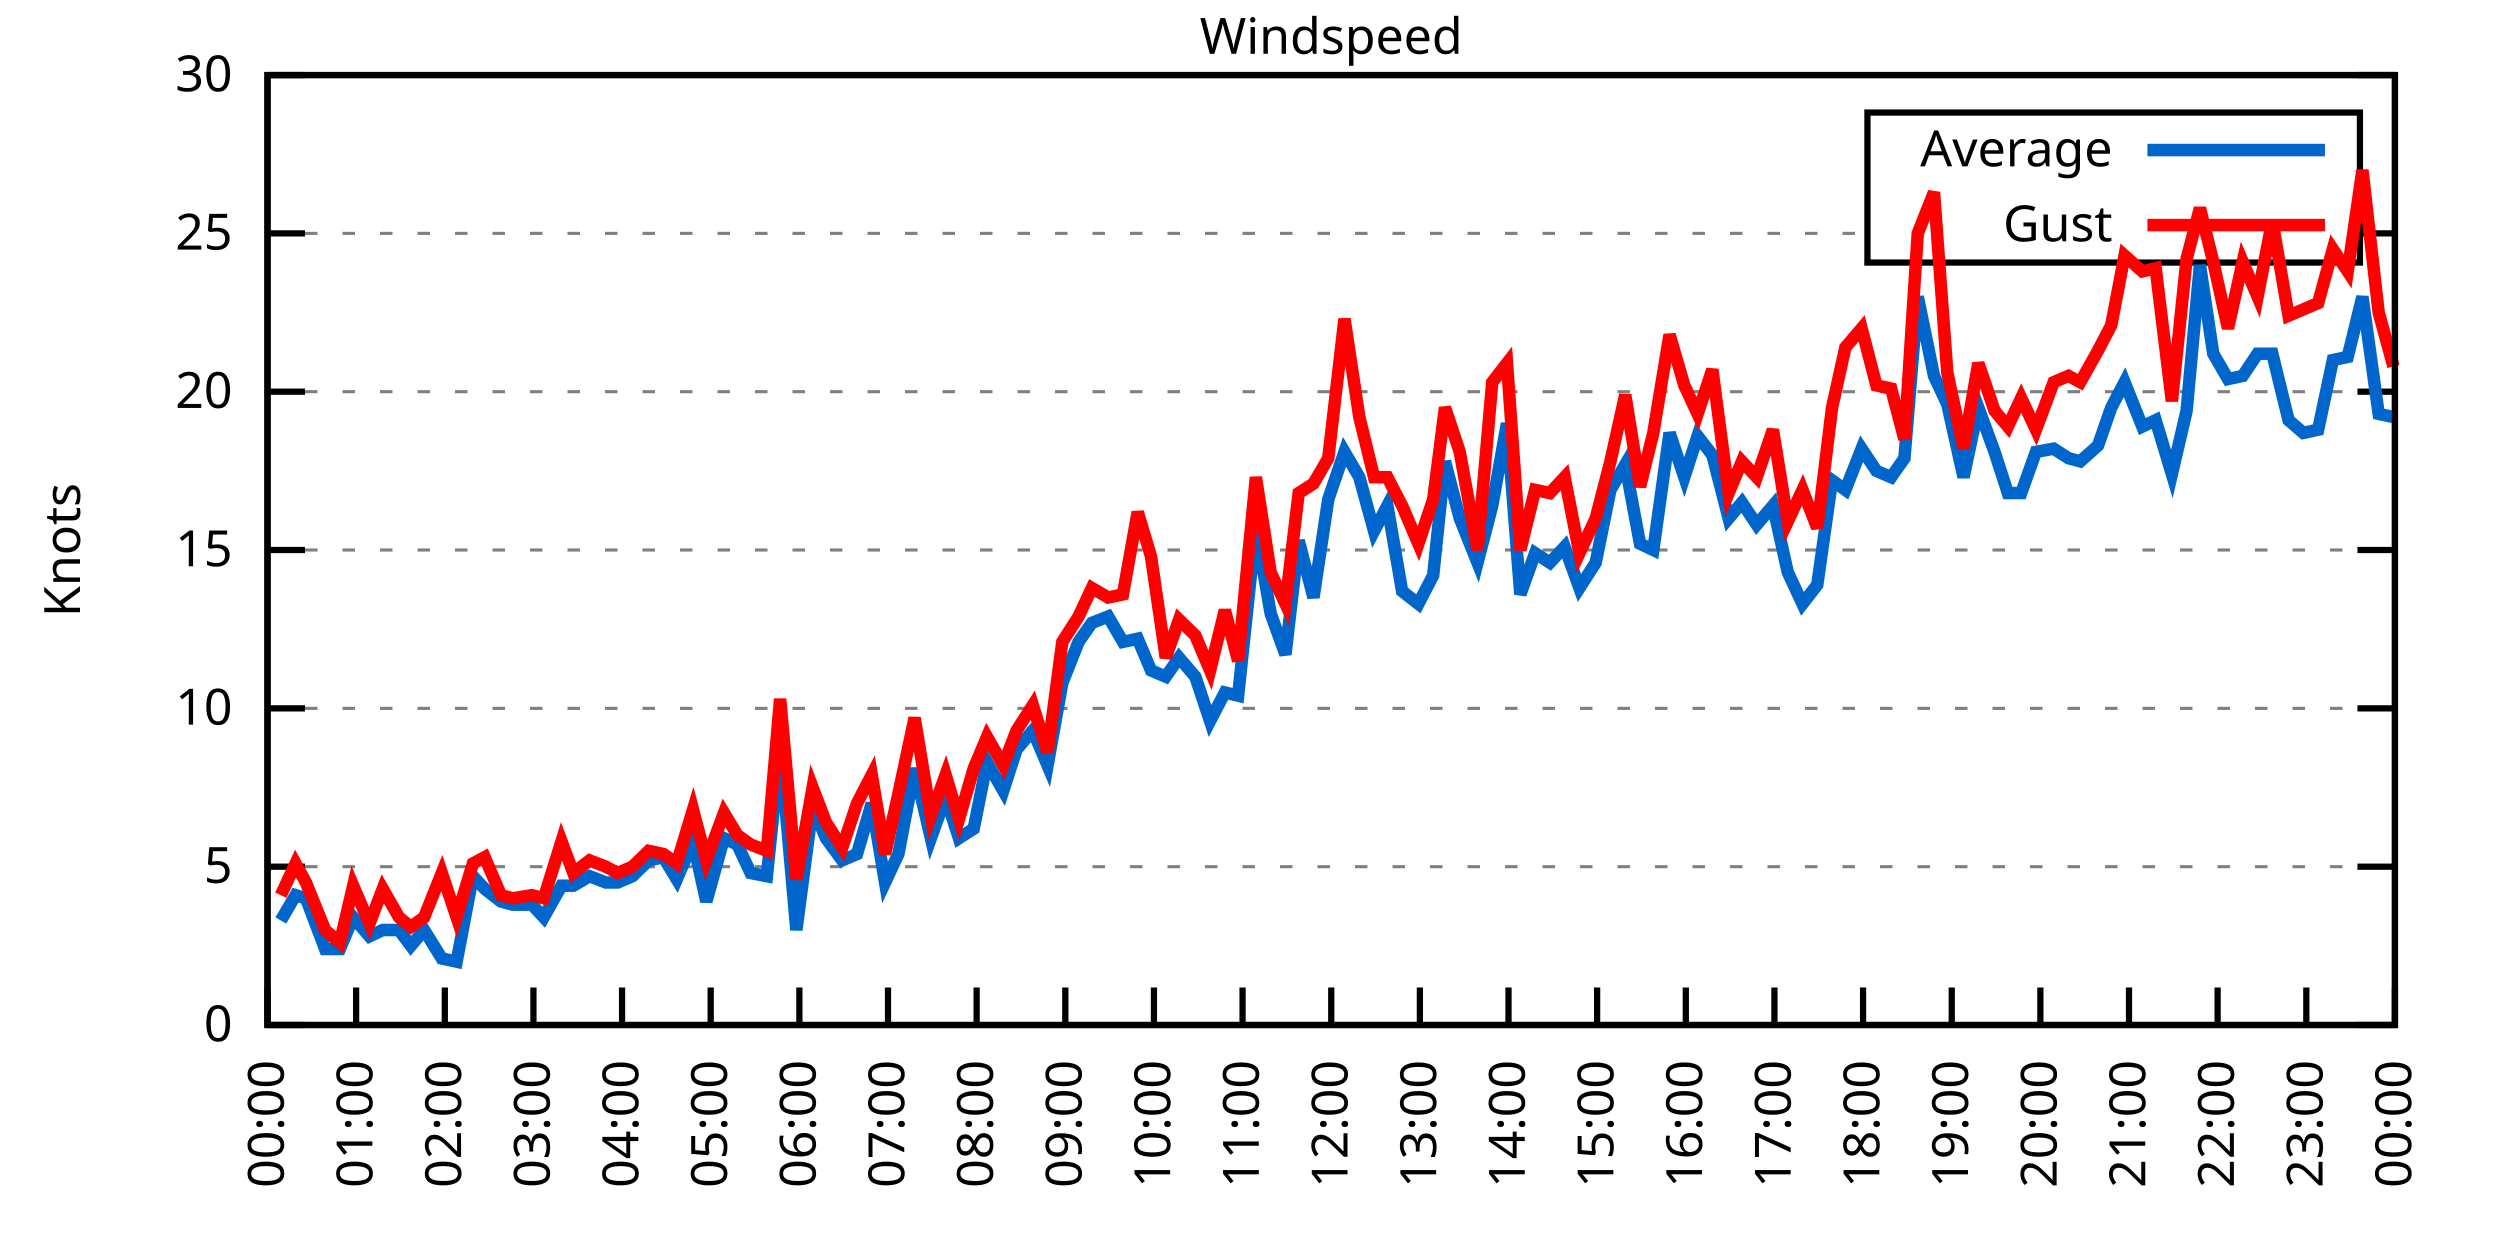
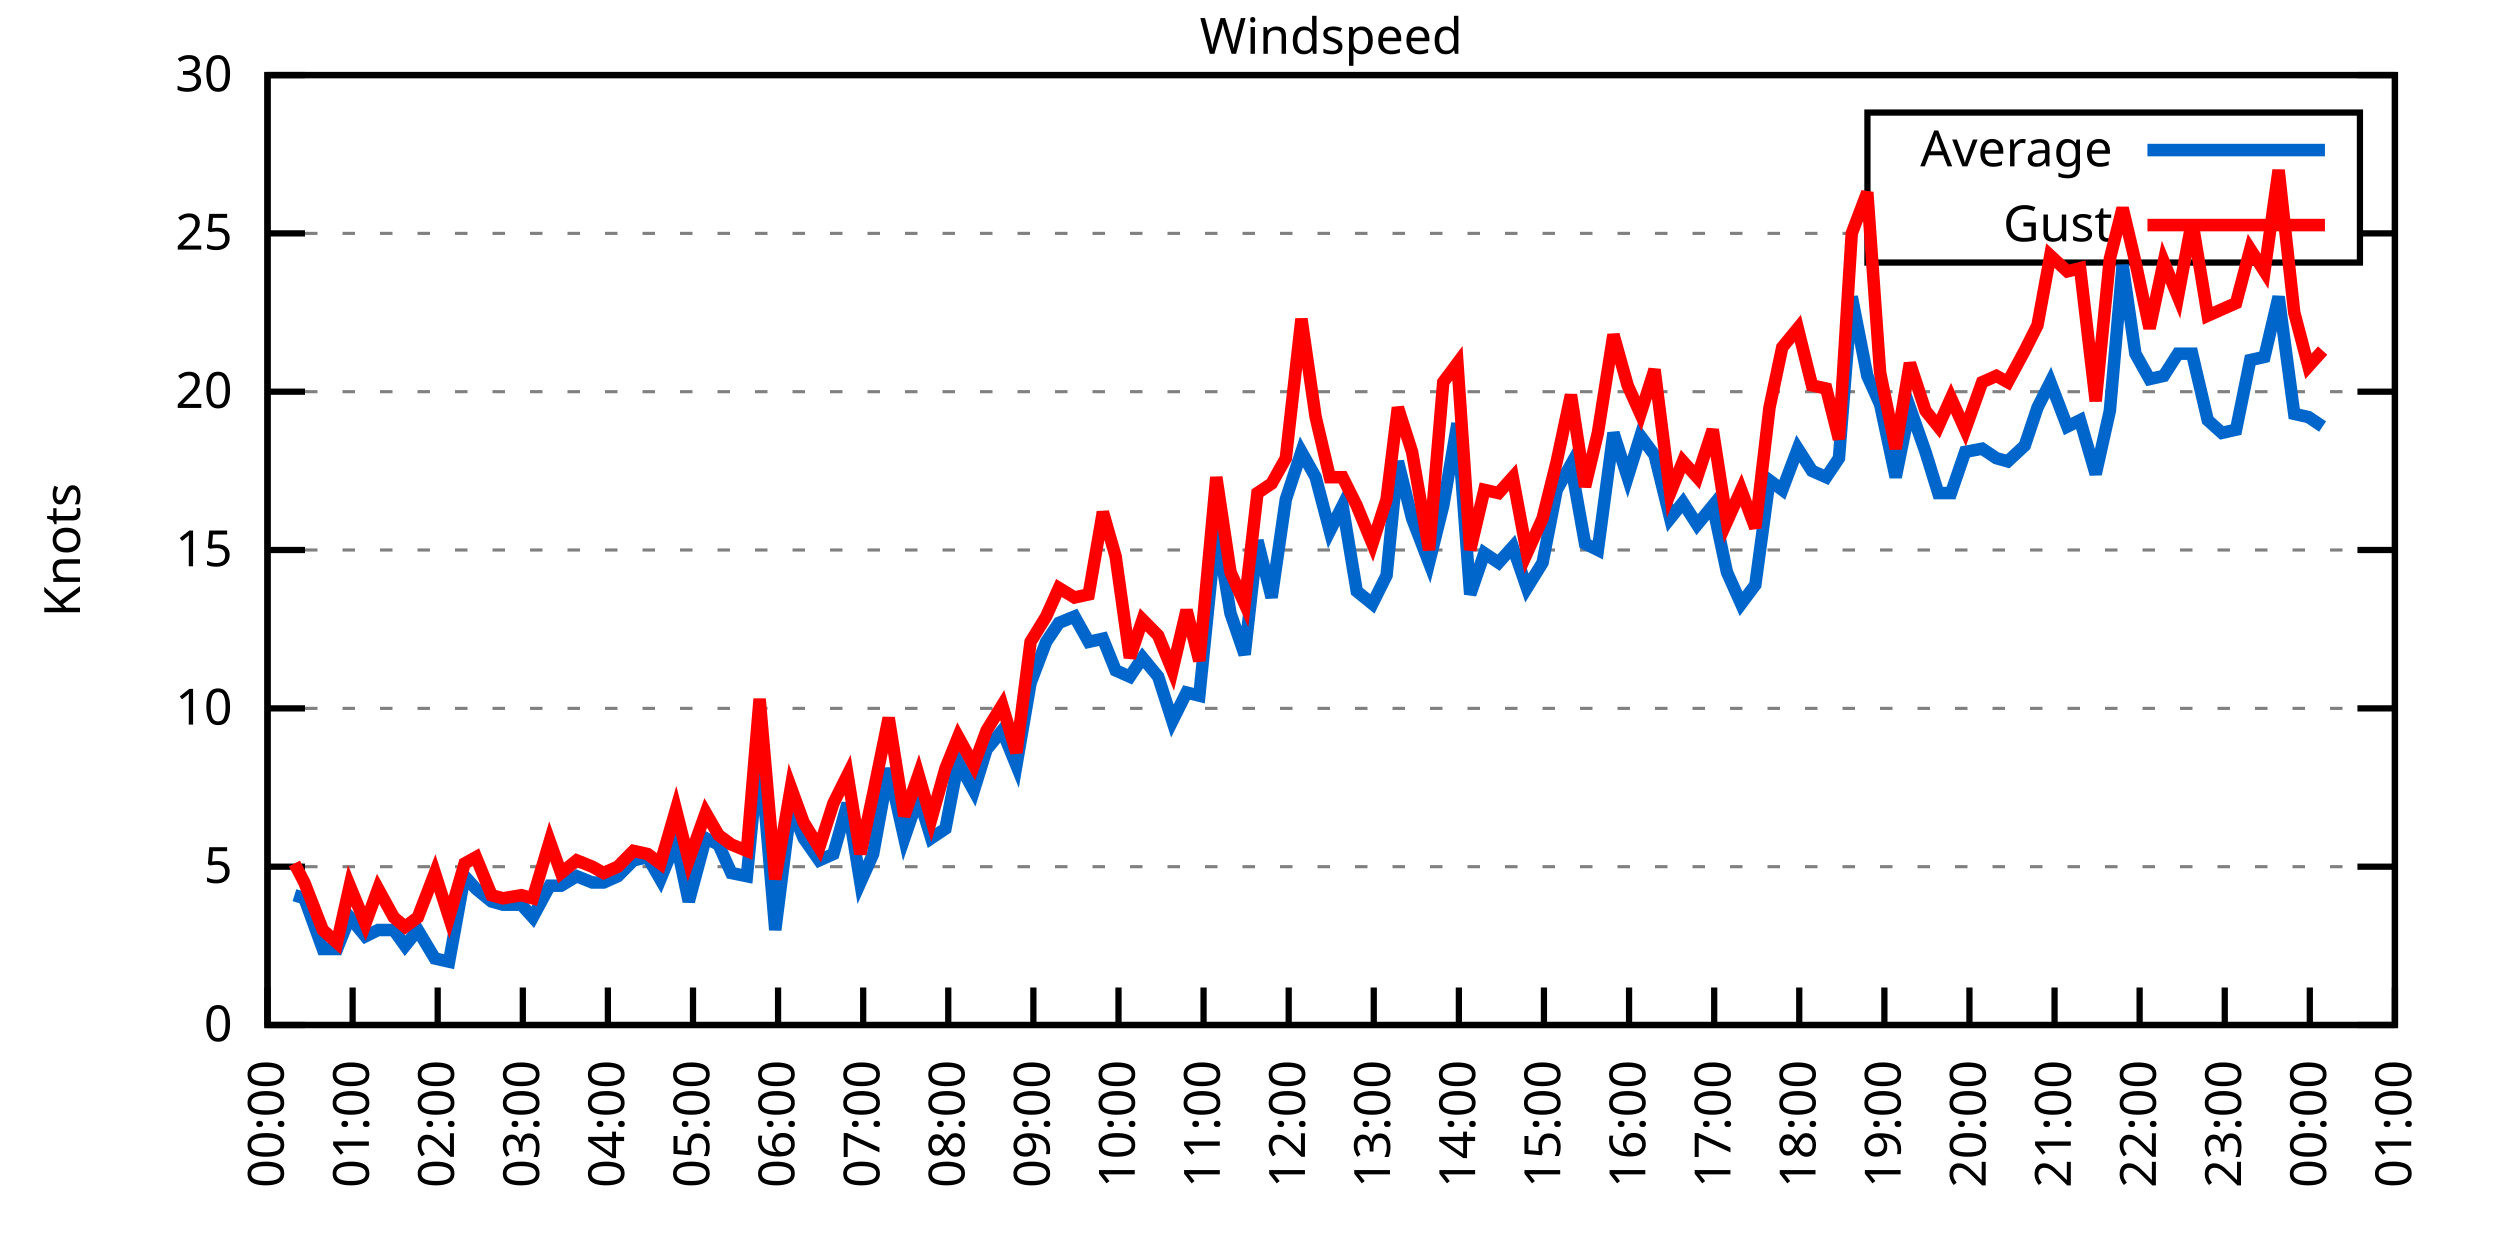
<svg xmlns="http://www.w3.org/2000/svg" xmlns:xlink="http://www.w3.org/1999/xlink" width="400" height="200" viewBox="0 0 400 200">
  <g id="gnuplot_canvas">
    <rect x="0" y="0" width="400" height="200" fill="none" />
    <defs>
      <circle id="gpDot" r="0.5" stroke-width="0.5" stroke="currentColor" />
      <path id="gpPt0" stroke-width="0.333" stroke="currentColor" d="M-1,0 h2 M0,-1 v2" />
      <path id="gpPt1" stroke-width="0.333" stroke="currentColor" d="M-1,-1 L1,1 M1,-1 L-1,1" />
      <path id="gpPt2" stroke-width="0.333" stroke="currentColor" d="M-1,0 L1,0 M0,-1 L0,1 M-1,-1 L1,1 M-1,1 L1,-1" />
      <rect id="gpPt3" stroke-width="0.333" stroke="currentColor" x="-1" y="-1" width="2" height="2" />
      <rect id="gpPt4" stroke-width="0.333" stroke="currentColor" fill="currentColor" x="-1" y="-1" width="2" height="2" />
      <circle id="gpPt5" stroke-width="0.333" stroke="currentColor" cx="0" cy="0" r="1" />
      <use xlink:href="#gpPt5" id="gpPt6" fill="currentColor" stroke="none" />
      <path id="gpPt7" stroke-width="0.333" stroke="currentColor" d="M0,-1.33 L-1.33,0.67 L1.33,0.67 z" />
      <use xlink:href="#gpPt7" id="gpPt8" fill="currentColor" stroke="none" />
      <use xlink:href="#gpPt7" id="gpPt9" stroke="currentColor" transform="rotate(180)" />
      <use xlink:href="#gpPt9" id="gpPt10" fill="currentColor" stroke="none" />
      <use xlink:href="#gpPt3" id="gpPt11" stroke="currentColor" transform="rotate(45)" />
      <use xlink:href="#gpPt11" id="gpPt12" fill="currentColor" stroke="none" />
      <path id="gpPt13" stroke-width="0.333" stroke="currentColor" d="M0,1.330 L1.265,0.411 L0.782,-1.067 L-0.782,-1.076 L-1.265,0.411 z" />
      <use xlink:href="#gpPt13" id="gpPt14" fill="currentColor" stroke="none" />
      <filter id="textbox" filterUnits="objectBoundingBox" x="0" y="0" height="1" width="1">
        <feFlood flood-color="white" flood-opacity="1" result="bgnd" />
        <feComposite in="SourceGraphic" in2="bgnd" operator="atop" />
      </filter>
      <filter id="greybox" filterUnits="objectBoundingBox" x="0" y="0" height="1" width="1">
        <feFlood flood-color="lightgrey" flood-opacity="1" result="grey" />
        <feComposite in="SourceGraphic" in2="grey" operator="atop" />
      </filter>
    </defs>
    <g fill="none" color="white" stroke="currentColor" stroke-width="1.00" stroke-linecap="butt" stroke-linejoin="miter">
</g>
    <g fill="none" color="black" stroke="currentColor" stroke-width="1.00" stroke-linecap="butt" stroke-linejoin="miter">
      <g stroke="none" shape-rendering="crispEdges">
        <polygon fill="rgb(255, 255, 255)" points="42.80,164.00 383.18,164.00 383.18,12.02 42.80,12.02 " />
      </g>
    </g>
    <g fill="none" color="black" stroke="currentColor" stroke-width="1.00" stroke-linecap="butt" stroke-linejoin="miter">
</g>
    <g fill="none" color="black" stroke="black" stroke-width="0.50" stroke-linecap="butt" stroke-linejoin="miter">
</g>
    <g fill="none" color="gray" stroke="currentColor" stroke-width="0.50" stroke-linecap="butt" stroke-linejoin="miter">
      <path stroke="gray" stroke-dasharray="2,4" class="gridline" d="M42.80,164.00 L383.19,164.00  " />
    </g>
    <g fill="none" color="gray" stroke="gray" stroke-width="1.00" stroke-linecap="butt" stroke-linejoin="miter">
</g>
    <g fill="none" color="black" stroke="currentColor" stroke-width="1.00" stroke-linecap="butt" stroke-linejoin="miter">
      <path stroke="black" d="M42.80,164.00 L48.80,164.00 M383.19,164.00 L377.19,164.00  " />
      <g transform="translate(37.20,166.60)" stroke="none" fill="black" font-family="Sans" font-size="8.00" text-anchor="end">
        <text>
          <tspan font-family="Sans"> 0</tspan>
        </text>
      </g>
    </g>
    <g fill="none" color="black" stroke="currentColor" stroke-width="1.00" stroke-linecap="butt" stroke-linejoin="miter">
</g>
    <g fill="none" color="black" stroke="black" stroke-width="0.50" stroke-linecap="butt" stroke-linejoin="miter">
</g>
    <g fill="none" color="gray" stroke="currentColor" stroke-width="0.50" stroke-linecap="butt" stroke-linejoin="miter">
      <path stroke="gray" stroke-dasharray="2,4" class="gridline" d="M42.80,138.67 L383.19,138.67  " />
    </g>
    <g fill="none" color="gray" stroke="gray" stroke-width="1.00" stroke-linecap="butt" stroke-linejoin="miter">
</g>
    <g fill="none" color="black" stroke="currentColor" stroke-width="1.00" stroke-linecap="butt" stroke-linejoin="miter">
      <path stroke="black" d="M42.80,138.67 L48.80,138.67 M383.19,138.67 L377.19,138.67  " />
      <g transform="translate(37.20,141.27)" stroke="none" fill="black" font-family="Sans" font-size="8.00" text-anchor="end">
        <text>
          <tspan font-family="Sans"> 5</tspan>
        </text>
      </g>
    </g>
    <g fill="none" color="black" stroke="currentColor" stroke-width="1.00" stroke-linecap="butt" stroke-linejoin="miter">
</g>
    <g fill="none" color="black" stroke="black" stroke-width="0.50" stroke-linecap="butt" stroke-linejoin="miter">
</g>
    <g fill="none" color="gray" stroke="currentColor" stroke-width="0.50" stroke-linecap="butt" stroke-linejoin="miter">
      <path stroke="gray" stroke-dasharray="2,4" class="gridline" d="M42.80,113.34 L383.19,113.34  " />
    </g>
    <g fill="none" color="gray" stroke="gray" stroke-width="1.00" stroke-linecap="butt" stroke-linejoin="miter">
</g>
    <g fill="none" color="black" stroke="currentColor" stroke-width="1.00" stroke-linecap="butt" stroke-linejoin="miter">
      <path stroke="black" d="M42.80,113.34 L48.80,113.34 M383.19,113.34 L377.19,113.34  " />
      <g transform="translate(37.20,115.94)" stroke="none" fill="black" font-family="Sans" font-size="8.00" text-anchor="end">
        <text>
          <tspan font-family="Sans"> 10</tspan>
        </text>
      </g>
    </g>
    <g fill="none" color="black" stroke="currentColor" stroke-width="1.00" stroke-linecap="butt" stroke-linejoin="miter">
</g>
    <g fill="none" color="black" stroke="black" stroke-width="0.50" stroke-linecap="butt" stroke-linejoin="miter">
</g>
    <g fill="none" color="gray" stroke="currentColor" stroke-width="0.50" stroke-linecap="butt" stroke-linejoin="miter">
      <path stroke="gray" stroke-dasharray="2,4" class="gridline" d="M42.80,88.00 L383.19,88.00  " />
    </g>
    <g fill="none" color="gray" stroke="gray" stroke-width="1.00" stroke-linecap="butt" stroke-linejoin="miter">
</g>
    <g fill="none" color="black" stroke="currentColor" stroke-width="1.00" stroke-linecap="butt" stroke-linejoin="miter">
      <path stroke="black" d="M42.80,88.00 L48.80,88.00 M383.19,88.00 L377.19,88.00  " />
      <g transform="translate(37.20,90.60)" stroke="none" fill="black" font-family="Sans" font-size="8.00" text-anchor="end">
        <text>
          <tspan font-family="Sans"> 15</tspan>
        </text>
      </g>
    </g>
    <g fill="none" color="black" stroke="currentColor" stroke-width="1.00" stroke-linecap="butt" stroke-linejoin="miter">
</g>
    <g fill="none" color="black" stroke="black" stroke-width="0.50" stroke-linecap="butt" stroke-linejoin="miter">
</g>
    <g fill="none" color="gray" stroke="currentColor" stroke-width="0.50" stroke-linecap="butt" stroke-linejoin="miter">
      <path stroke="gray" stroke-dasharray="2,4" class="gridline" d="M42.80,62.67 L383.19,62.67  " />
    </g>
    <g fill="none" color="gray" stroke="gray" stroke-width="1.00" stroke-linecap="butt" stroke-linejoin="miter">
</g>
    <g fill="none" color="black" stroke="currentColor" stroke-width="1.00" stroke-linecap="butt" stroke-linejoin="miter">
      <path stroke="black" d="M42.80,62.67 L48.80,62.67 M383.19,62.67 L377.19,62.67  " />
      <g transform="translate(37.20,65.27)" stroke="none" fill="black" font-family="Sans" font-size="8.00" text-anchor="end">
        <text>
          <tspan font-family="Sans"> 20</tspan>
        </text>
      </g>
    </g>
    <g fill="none" color="black" stroke="currentColor" stroke-width="1.00" stroke-linecap="butt" stroke-linejoin="miter">
</g>
    <g fill="none" color="black" stroke="black" stroke-width="0.50" stroke-linecap="butt" stroke-linejoin="miter">
</g>
    <g fill="none" color="gray" stroke="currentColor" stroke-width="0.50" stroke-linecap="butt" stroke-linejoin="miter">
      <path stroke="gray" stroke-dasharray="2,4" class="gridline" d="M42.80,37.34 L298.79,37.34 M377.59,37.34 L383.19,37.34  " />
    </g>
    <g fill="none" color="gray" stroke="gray" stroke-width="1.00" stroke-linecap="butt" stroke-linejoin="miter">
</g>
    <g fill="none" color="black" stroke="currentColor" stroke-width="1.00" stroke-linecap="butt" stroke-linejoin="miter">
      <path stroke="black" d="M42.80,37.34 L48.80,37.34 M383.19,37.34 L377.19,37.34  " />
      <g transform="translate(37.20,39.94)" stroke="none" fill="black" font-family="Sans" font-size="8.00" text-anchor="end">
        <text>
          <tspan font-family="Sans"> 25</tspan>
        </text>
      </g>
    </g>
    <g fill="none" color="black" stroke="currentColor" stroke-width="1.00" stroke-linecap="butt" stroke-linejoin="miter">
</g>
    <g fill="none" color="black" stroke="black" stroke-width="0.50" stroke-linecap="butt" stroke-linejoin="miter">
</g>
    <g fill="none" color="gray" stroke="currentColor" stroke-width="0.50" stroke-linecap="butt" stroke-linejoin="miter">
      <path stroke="gray" stroke-dasharray="2,4" class="gridline" d="M42.80,12.01 L383.19,12.01  " />
    </g>
    <g fill="none" color="gray" stroke="gray" stroke-width="1.00" stroke-linecap="butt" stroke-linejoin="miter">
</g>
    <g fill="none" color="black" stroke="currentColor" stroke-width="1.00" stroke-linecap="butt" stroke-linejoin="miter">
      <path stroke="black" d="M42.80,12.01 L48.80,12.01 M383.19,12.01 L377.19,12.01  " />
      <g transform="translate(37.20,14.61)" stroke="none" fill="black" font-family="Sans" font-size="8.00" text-anchor="end">
        <text>
          <tspan font-family="Sans"> 30</tspan>
        </text>
      </g>
    </g>
    <g fill="none" color="black" stroke="currentColor" stroke-width="1.00" stroke-linecap="butt" stroke-linejoin="miter">
      <path stroke="black" d="M42.80,164.00 L42.80,158.00  " />
      <g transform="translate(45.40,169.60) rotate(270.00)" stroke="none" fill="black" font-family="Sans" font-size="8.00" text-anchor="end">
        <text>
          <tspan font-family="Sans">00:00</tspan>
        </text>
      </g>
    </g>
    <g fill="none" color="black" stroke="currentColor" stroke-width="1.00" stroke-linecap="butt" stroke-linejoin="miter">
-       <path stroke="black" d="M56.98,164.00 L56.98,158.00  " />
-       <g transform="translate(59.58,169.60) rotate(270.00)" stroke="none" fill="black" font-family="Sans" font-size="8.00" text-anchor="end">
+       <path stroke="black" d="M56.42,164.00 L56.42,158.00  " />
+       <g transform="translate(59.02,169.60) rotate(270.00)" stroke="none" fill="black" font-family="Sans" font-size="8.00" text-anchor="end">
        <text>
          <tspan font-family="Sans">01:00</tspan>
        </text>
      </g>
    </g>
    <g fill="none" color="black" stroke="currentColor" stroke-width="1.00" stroke-linecap="butt" stroke-linejoin="miter">
-       <path stroke="black" d="M71.17,164.00 L71.17,158.00  " />
-       <g transform="translate(73.77,169.60) rotate(270.00)" stroke="none" fill="black" font-family="Sans" font-size="8.00" text-anchor="end">
+       <path stroke="black" d="M70.03,164.00 L70.03,158.00  " />
+       <g transform="translate(72.63,169.60) rotate(270.00)" stroke="none" fill="black" font-family="Sans" font-size="8.00" text-anchor="end">
        <text>
          <tspan font-family="Sans">02:00</tspan>
        </text>
      </g>
    </g>
    <g fill="none" color="black" stroke="currentColor" stroke-width="1.00" stroke-linecap="butt" stroke-linejoin="miter">
-       <path stroke="black" d="M85.35,164.00 L85.35,158.00  " />
-       <g transform="translate(87.95,169.60) rotate(270.00)" stroke="none" fill="black" font-family="Sans" font-size="8.00" text-anchor="end">
+       <path stroke="black" d="M83.65,164.00 L83.65,158.00  " />
+       <g transform="translate(86.25,169.60) rotate(270.00)" stroke="none" fill="black" font-family="Sans" font-size="8.00" text-anchor="end">
        <text>
          <tspan font-family="Sans">03:00</tspan>
        </text>
      </g>
    </g>
    <g fill="none" color="black" stroke="currentColor" stroke-width="1.00" stroke-linecap="butt" stroke-linejoin="miter">
-       <path stroke="black" d="M99.53,164.00 L99.53,158.00  " />
-       <g transform="translate(102.13,169.60) rotate(270.00)" stroke="none" fill="black" font-family="Sans" font-size="8.00" text-anchor="end">
+       <path stroke="black" d="M97.26,164.00 L97.26,158.00  " />
+       <g transform="translate(99.86,169.60) rotate(270.00)" stroke="none" fill="black" font-family="Sans" font-size="8.00" text-anchor="end">
        <text>
          <tspan font-family="Sans">04:00</tspan>
        </text>
      </g>
    </g>
    <g fill="none" color="black" stroke="currentColor" stroke-width="1.00" stroke-linecap="butt" stroke-linejoin="miter">
-       <path stroke="black" d="M113.71,164.00 L113.71,158.00  " />
-       <g transform="translate(116.31,169.60) rotate(270.00)" stroke="none" fill="black" font-family="Sans" font-size="8.00" text-anchor="end">
+       <path stroke="black" d="M110.88,164.00 L110.88,158.00  " />
+       <g transform="translate(113.48,169.60) rotate(270.00)" stroke="none" fill="black" font-family="Sans" font-size="8.00" text-anchor="end">
        <text>
          <tspan font-family="Sans">05:00</tspan>
        </text>
      </g>
    </g>
    <g fill="none" color="black" stroke="currentColor" stroke-width="1.00" stroke-linecap="butt" stroke-linejoin="miter">
-       <path stroke="black" d="M127.90,164.00 L127.90,158.00  " />
-       <g transform="translate(130.50,169.60) rotate(270.00)" stroke="none" fill="black" font-family="Sans" font-size="8.00" text-anchor="end">
+       <path stroke="black" d="M124.49,164.00 L124.49,158.00  " />
+       <g transform="translate(127.09,169.60) rotate(270.00)" stroke="none" fill="black" font-family="Sans" font-size="8.00" text-anchor="end">
        <text>
          <tspan font-family="Sans">06:00</tspan>
        </text>
      </g>
    </g>
    <g fill="none" color="black" stroke="currentColor" stroke-width="1.00" stroke-linecap="butt" stroke-linejoin="miter">
-       <path stroke="black" d="M142.08,164.00 L142.08,158.00  " />
-       <g transform="translate(144.68,169.60) rotate(270.00)" stroke="none" fill="black" font-family="Sans" font-size="8.00" text-anchor="end">
+       <path stroke="black" d="M138.11,164.00 L138.11,158.00  " />
+       <g transform="translate(140.71,169.60) rotate(270.00)" stroke="none" fill="black" font-family="Sans" font-size="8.00" text-anchor="end">
        <text>
          <tspan font-family="Sans">07:00</tspan>
        </text>
      </g>
    </g>
    <g fill="none" color="black" stroke="currentColor" stroke-width="1.00" stroke-linecap="butt" stroke-linejoin="miter">
-       <path stroke="black" d="M156.26,164.00 L156.26,158.00  " />
-       <g transform="translate(158.86,169.60) rotate(270.00)" stroke="none" fill="black" font-family="Sans" font-size="8.00" text-anchor="end">
+       <path stroke="black" d="M151.72,164.00 L151.72,158.00  " />
+       <g transform="translate(154.32,169.60) rotate(270.00)" stroke="none" fill="black" font-family="Sans" font-size="8.00" text-anchor="end">
        <text>
          <tspan font-family="Sans">08:00</tspan>
        </text>
      </g>
    </g>
    <g fill="none" color="black" stroke="currentColor" stroke-width="1.00" stroke-linecap="butt" stroke-linejoin="miter">
-       <path stroke="black" d="M170.45,164.00 L170.45,158.00  " />
-       <g transform="translate(173.05,169.60) rotate(270.00)" stroke="none" fill="black" font-family="Sans" font-size="8.00" text-anchor="end">
+       <path stroke="black" d="M165.34,164.00 L165.34,158.00  " />
+       <g transform="translate(167.94,169.60) rotate(270.00)" stroke="none" fill="black" font-family="Sans" font-size="8.00" text-anchor="end">
        <text>
          <tspan font-family="Sans">09:00</tspan>
        </text>
      </g>
    </g>
    <g fill="none" color="black" stroke="currentColor" stroke-width="1.00" stroke-linecap="butt" stroke-linejoin="miter">
-       <path stroke="black" d="M184.63,164.00 L184.63,158.00  " />
-       <g transform="translate(187.23,169.60) rotate(270.00)" stroke="none" fill="black" font-family="Sans" font-size="8.00" text-anchor="end">
+       <path stroke="black" d="M178.96,164.00 L178.96,158.00  " />
+       <g transform="translate(181.56,169.60) rotate(270.00)" stroke="none" fill="black" font-family="Sans" font-size="8.00" text-anchor="end">
        <text>
          <tspan font-family="Sans">10:00</tspan>
        </text>
      </g>
    </g>
    <g fill="none" color="black" stroke="currentColor" stroke-width="1.00" stroke-linecap="butt" stroke-linejoin="miter">
-       <path stroke="black" d="M198.81,164.00 L198.81,158.00  " />
-       <g transform="translate(201.41,169.60) rotate(270.00)" stroke="none" fill="black" font-family="Sans" font-size="8.00" text-anchor="end">
+       <path stroke="black" d="M192.57,164.00 L192.57,158.00  " />
+       <g transform="translate(195.17,169.60) rotate(270.00)" stroke="none" fill="black" font-family="Sans" font-size="8.00" text-anchor="end">
        <text>
          <tspan font-family="Sans">11:00</tspan>
        </text>
      </g>
    </g>
    <g fill="none" color="black" stroke="currentColor" stroke-width="1.00" stroke-linecap="butt" stroke-linejoin="miter">
-       <path stroke="black" d="M213.00,164.00 L213.00,158.00  " />
-       <g transform="translate(215.60,169.60) rotate(270.00)" stroke="none" fill="black" font-family="Sans" font-size="8.00" text-anchor="end">
+       <path stroke="black" d="M206.19,164.00 L206.19,158.00  " />
+       <g transform="translate(208.79,169.60) rotate(270.00)" stroke="none" fill="black" font-family="Sans" font-size="8.00" text-anchor="end">
        <text>
          <tspan font-family="Sans">12:00</tspan>
        </text>
      </g>
    </g>
    <g fill="none" color="black" stroke="currentColor" stroke-width="1.00" stroke-linecap="butt" stroke-linejoin="miter">
-       <path stroke="black" d="M227.18,164.00 L227.18,158.00  " />
-       <g transform="translate(229.78,169.60) rotate(270.00)" stroke="none" fill="black" font-family="Sans" font-size="8.00" text-anchor="end">
+       <path stroke="black" d="M219.80,164.00 L219.80,158.00  " />
+       <g transform="translate(222.40,169.60) rotate(270.00)" stroke="none" fill="black" font-family="Sans" font-size="8.00" text-anchor="end">
        <text>
          <tspan font-family="Sans">13:00</tspan>
        </text>
      </g>
    </g>
    <g fill="none" color="black" stroke="currentColor" stroke-width="1.00" stroke-linecap="butt" stroke-linejoin="miter">
-       <path stroke="black" d="M241.36,164.00 L241.36,158.00  " />
-       <g transform="translate(243.96,169.60) rotate(270.00)" stroke="none" fill="black" font-family="Sans" font-size="8.00" text-anchor="end">
+       <path stroke="black" d="M233.42,164.00 L233.42,158.00  " />
+       <g transform="translate(236.02,169.60) rotate(270.00)" stroke="none" fill="black" font-family="Sans" font-size="8.00" text-anchor="end">
        <text>
          <tspan font-family="Sans">14:00</tspan>
        </text>
      </g>
    </g>
    <g fill="none" color="black" stroke="currentColor" stroke-width="1.00" stroke-linecap="butt" stroke-linejoin="miter">
-       <path stroke="black" d="M255.54,164.00 L255.54,158.00  " />
-       <g transform="translate(258.14,169.60) rotate(270.00)" stroke="none" fill="black" font-family="Sans" font-size="8.00" text-anchor="end">
+       <path stroke="black" d="M247.03,164.00 L247.03,158.00  " />
+       <g transform="translate(249.63,169.60) rotate(270.00)" stroke="none" fill="black" font-family="Sans" font-size="8.00" text-anchor="end">
        <text>
          <tspan font-family="Sans">15:00</tspan>
        </text>
      </g>
    </g>
    <g fill="none" color="black" stroke="currentColor" stroke-width="1.00" stroke-linecap="butt" stroke-linejoin="miter">
-       <path stroke="black" d="M269.73,164.00 L269.73,158.00  " />
-       <g transform="translate(272.33,169.60) rotate(270.00)" stroke="none" fill="black" font-family="Sans" font-size="8.00" text-anchor="end">
+       <path stroke="black" d="M260.65,164.00 L260.65,158.00  " />
+       <g transform="translate(263.25,169.60) rotate(270.00)" stroke="none" fill="black" font-family="Sans" font-size="8.00" text-anchor="end">
        <text>
          <tspan font-family="Sans">16:00</tspan>
        </text>
      </g>
    </g>
    <g fill="none" color="black" stroke="currentColor" stroke-width="1.00" stroke-linecap="butt" stroke-linejoin="miter">
-       <path stroke="black" d="M283.91,164.00 L283.91,158.00  " />
-       <g transform="translate(286.51,169.60) rotate(270.00)" stroke="none" fill="black" font-family="Sans" font-size="8.00" text-anchor="end">
+       <path stroke="black" d="M274.27,164.00 L274.27,158.00  " />
+       <g transform="translate(276.87,169.60) rotate(270.00)" stroke="none" fill="black" font-family="Sans" font-size="8.00" text-anchor="end">
        <text>
          <tspan font-family="Sans">17:00</tspan>
        </text>
      </g>
    </g>
    <g fill="none" color="black" stroke="currentColor" stroke-width="1.00" stroke-linecap="butt" stroke-linejoin="miter">
-       <path stroke="black" d="M298.09,164.00 L298.09,158.00  " />
-       <g transform="translate(300.69,169.60) rotate(270.00)" stroke="none" fill="black" font-family="Sans" font-size="8.00" text-anchor="end">
+       <path stroke="black" d="M287.88,164.00 L287.88,158.00  " />
+       <g transform="translate(290.48,169.60) rotate(270.00)" stroke="none" fill="black" font-family="Sans" font-size="8.00" text-anchor="end">
        <text>
          <tspan font-family="Sans">18:00</tspan>
        </text>
      </g>
    </g>
    <g fill="none" color="black" stroke="currentColor" stroke-width="1.00" stroke-linecap="butt" stroke-linejoin="miter">
-       <path stroke="black" d="M312.28,164.00 L312.28,158.00  " />
-       <g transform="translate(314.88,169.60) rotate(270.00)" stroke="none" fill="black" font-family="Sans" font-size="8.00" text-anchor="end">
+       <path stroke="black" d="M301.50,164.00 L301.50,158.00  " />
+       <g transform="translate(304.10,169.60) rotate(270.00)" stroke="none" fill="black" font-family="Sans" font-size="8.00" text-anchor="end">
        <text>
          <tspan font-family="Sans">19:00</tspan>
        </text>
      </g>
    </g>
    <g fill="none" color="black" stroke="currentColor" stroke-width="1.00" stroke-linecap="butt" stroke-linejoin="miter">
-       <path stroke="black" d="M326.46,164.00 L326.46,158.00  " />
-       <g transform="translate(329.06,169.60) rotate(270.00)" stroke="none" fill="black" font-family="Sans" font-size="8.00" text-anchor="end">
+       <path stroke="black" d="M315.11,164.00 L315.11,158.00  " />
+       <g transform="translate(317.71,169.60) rotate(270.00)" stroke="none" fill="black" font-family="Sans" font-size="8.00" text-anchor="end">
        <text>
          <tspan font-family="Sans">20:00</tspan>
        </text>
      </g>
    </g>
    <g fill="none" color="black" stroke="currentColor" stroke-width="1.00" stroke-linecap="butt" stroke-linejoin="miter">
-       <path stroke="black" d="M340.64,164.00 L340.64,158.00  " />
-       <g transform="translate(343.24,169.60) rotate(270.00)" stroke="none" fill="black" font-family="Sans" font-size="8.00" text-anchor="end">
+       <path stroke="black" d="M328.73,164.00 L328.73,158.00  " />
+       <g transform="translate(331.33,169.60) rotate(270.00)" stroke="none" fill="black" font-family="Sans" font-size="8.00" text-anchor="end">
        <text>
          <tspan font-family="Sans">21:00</tspan>
        </text>
      </g>
    </g>
    <g fill="none" color="black" stroke="currentColor" stroke-width="1.00" stroke-linecap="butt" stroke-linejoin="miter">
-       <path stroke="black" d="M354.82,164.00 L354.82,158.00  " />
-       <g transform="translate(357.42,169.60) rotate(270.00)" stroke="none" fill="black" font-family="Sans" font-size="8.00" text-anchor="end">
+       <path stroke="black" d="M342.34,164.00 L342.34,158.00  " />
+       <g transform="translate(344.94,169.60) rotate(270.00)" stroke="none" fill="black" font-family="Sans" font-size="8.00" text-anchor="end">
        <text>
          <tspan font-family="Sans">22:00</tspan>
        </text>
      </g>
    </g>
    <g fill="none" color="black" stroke="currentColor" stroke-width="1.00" stroke-linecap="butt" stroke-linejoin="miter">
-       <path stroke="black" d="M369.01,164.00 L369.01,158.00  " />
-       <g transform="translate(371.61,169.60) rotate(270.00)" stroke="none" fill="black" font-family="Sans" font-size="8.00" text-anchor="end">
+       <path stroke="black" d="M355.96,164.00 L355.96,158.00  " />
+       <g transform="translate(358.56,169.60) rotate(270.00)" stroke="none" fill="black" font-family="Sans" font-size="8.00" text-anchor="end">
        <text>
          <tspan font-family="Sans">23:00</tspan>
+         </text>
+       </g>
+     </g>
+     <g fill="none" color="black" stroke="currentColor" stroke-width="1.00" stroke-linecap="butt" stroke-linejoin="miter">
+       <path stroke="black" d="M369.57,164.00 L369.57,158.00  " />
+       <g transform="translate(372.17,169.60) rotate(270.00)" stroke="none" fill="black" font-family="Sans" font-size="8.00" text-anchor="end">
+         <text>
+           <tspan font-family="Sans">00:00</tspan>
        </text>
      </g>
    </g>
    <g fill="none" color="black" stroke="currentColor" stroke-width="1.00" stroke-linecap="butt" stroke-linejoin="miter">
      <path stroke="black" d="M383.19,164.00 L383.19,158.00  " />
      <g transform="translate(385.79,169.60) rotate(270.00)" stroke="none" fill="black" font-family="Sans" font-size="8.00" text-anchor="end">
        <text>
-           <tspan font-family="Sans">00:00</tspan>
+           <tspan font-family="Sans">01:00</tspan>
        </text>
      </g>
    </g>
    <g fill="none" color="black" stroke="currentColor" stroke-width="1.00" stroke-linecap="butt" stroke-linejoin="miter">
</g>
    <g fill="none" color="black" stroke="currentColor" stroke-width="1.00" stroke-linecap="butt" stroke-linejoin="miter">
      <path stroke="black" d="M42.80,12.01 L42.80,164.00 L383.19,164.00 L383.19,12.01 L42.80,12.01 Z  " />
    </g>
    <g fill="none" color="black" stroke="currentColor" stroke-width="1.00" stroke-linecap="butt" stroke-linejoin="miter">
</g>
    <g fill="none" color="black" stroke="currentColor" stroke-width="1.00" stroke-linecap="butt" stroke-linejoin="miter">
      <path stroke="black" d="M298.79,42.01 L298.79,18.01 L377.59,18.01 L377.59,42.01 L298.79,42.01 Z  " />
    </g>
    <g id="Windspeed_plot_1">
      <g fill="none" color="white" stroke="black" stroke-width="2.00" stroke-linecap="butt" stroke-linejoin="miter">
</g>
      <g fill="none" color="black" stroke="currentColor" stroke-width="2.00" stroke-linecap="butt" stroke-linejoin="miter">
        <g transform="translate(337.99,26.61)" stroke="none" fill="black" font-family="Sans" font-size="8.00" text-anchor="end">
          <text>
            <tspan font-family="Sans">Average</tspan>
          </text>
        </g>
      </g>
      <g fill="none" color="black" stroke="currentColor" stroke-width="2.00" stroke-linecap="butt" stroke-linejoin="miter">
-         <path stroke="rgb(  0, 102, 204)" d="M343.59,24.01 L371.99,24.01 M44.93,147.28 L47.29,143.23 L48.95,143.73 L52.02,151.84 L54.38,151.84 L56.51,146.77   L59.11,149.81 L61.24,148.80 L63.84,148.80 L65.73,151.33 L67.86,148.80 L70.69,153.36 L73.06,153.87 L75.66,140.19   L77.55,142.21 L80.15,144.24 L82.04,144.75 L85.11,144.75 L87.00,146.77 L89.84,141.71 L91.73,141.71 L94.33,140.19   L96.93,141.20 L98.82,141.20 L101.19,140.19 L103.79,137.66 L106.15,137.15 L108.28,140.69 L110.88,134.62 L113.01,144.24   L115.84,134.11 L117.97,135.12 L120.10,139.68 L122.70,140.19 L124.82,119.42 L127.42,148.80 L130.02,129.04 L132.15,134.11   L134.75,137.66 L137.12,136.64 L139.48,128.54 L141.61,141.20 L143.74,136.64 L146.34,122.96 L148.94,134.11 L151.30,127.52   L153.43,134.11 L155.79,132.59 L157.92,121.95 L160.52,126.51 L162.65,119.92 L165.25,116.88 L167.61,122.46 L169.97,109.28   L172.57,102.70 L174.70,99.66 L177.30,98.64 L179.67,102.70 L182.03,102.19 L184.16,107.26 L186.52,108.27 L188.65,105.23   L191.25,108.27 L193.61,115.36 L195.98,110.80 L198.10,111.31 L200.94,84.46 L203.30,98.14 L205.67,104.72 L207.79,86.49   L210.16,95.60 L212.52,79.90 L215.12,72.30 L217.49,76.35 L219.85,84.97 L221.98,80.91 L224.34,94.59 L226.94,96.62   L229.31,92.06 L231.20,73.82 L233.56,82.94 L236.40,90.03 L238.76,80.91 L241.12,67.74 L243.25,95.10 L245.62,88.51   L247.98,90.03 L250.34,87.50 L252.71,94.08 L255.31,90.03 L257.67,78.38 L260.04,74.33 L262.40,86.99 L264.53,88.00   L267.13,69.26 L269.49,76.35 L271.62,69.77 L273.98,72.81 L276.58,82.94 L278.71,80.41 L281.07,83.95 L283.67,80.91   L286.04,91.55 L288.40,96.62 L290.76,93.58 L293.13,76.86 L295.26,78.38 L297.86,71.79 L300.22,75.34 L302.58,76.35   L304.71,73.31 L306.84,47.47 L309.44,60.14 L311.57,64.70 L314.17,76.35 L316.53,65.21 L319.13,72.30 L321.26,78.89   L323.39,78.89 L325.75,72.30 L328.59,71.79 L330.95,73.31 L332.84,73.82 L335.68,71.29 L337.80,65.21 L339.93,61.15   L342.77,68.25 L344.90,67.23 L347.50,75.85 L349.86,65.71 L351.99,42.41 L354.12,56.59 L356.48,60.65 L358.84,60.14   L361.21,56.59 L363.57,56.59 L366.17,67.23 L368.53,69.26 L370.90,68.75 L373.26,57.61 L375.63,57.10 L377.99,47.47   L380.59,66.22 L382.95,66.73  " />
+         <path stroke="rgb(  0, 102, 204)" d="M343.59,24.01 L371.99,24.01 M47.11,143.23 L48.70,143.73 L51.65,151.84 L53.92,151.84 L55.96,146.77 L58.46,149.81   L60.50,148.80 L63.00,148.80 L64.81,151.33 L66.85,148.80 L69.58,153.36 L71.85,153.87 L74.34,140.19 L76.16,142.21   L78.65,144.24 L80.47,144.75 L83.42,144.75 L85.24,146.77 L87.96,141.71 L89.77,141.71 L92.27,140.19 L94.77,141.20   L96.58,141.20 L98.85,140.19 L101.35,137.66 L103.62,137.15 L105.66,140.69 L108.15,134.62 L110.20,144.24 L112.92,134.11   L114.96,135.12 L117.01,139.68 L119.50,140.19 L121.54,119.42 L124.04,148.80 L126.54,129.04 L128.58,134.11 L131.07,137.66   L133.34,136.64 L135.61,128.54 L137.66,141.20 L139.70,136.64 L142.19,122.96 L144.69,134.11 L146.96,127.52 L149.00,134.11   L151.27,132.59 L153.31,121.95 L155.81,126.51 L157.85,119.92 L160.35,116.88 L162.62,122.46 L164.89,109.28 L167.38,102.70   L169.43,99.66 L171.92,98.64 L174.19,102.70 L176.46,102.19 L178.50,107.26 L180.77,108.27 L182.81,105.23 L185.31,108.27   L187.58,115.36 L189.85,110.80 L191.89,111.31 L194.61,84.46 L196.88,98.14 L199.15,104.72 L201.19,86.49 L203.46,95.60   L205.73,79.90 L208.23,72.30 L210.50,76.35 L212.77,84.97 L214.81,80.91 L217.08,94.59 L219.58,96.62 L221.85,92.06   L223.66,73.82 L225.93,82.94 L228.65,90.03 L230.92,80.91 L233.19,67.74 L235.23,95.10 L237.50,88.51 L239.77,90.03   L242.04,87.50 L244.31,94.08 L246.81,90.03 L249.08,78.38 L251.35,74.33 L253.61,86.99 L255.66,88.00 L258.15,69.26   L260.42,76.35 L262.47,69.77 L264.73,72.81 L267.23,82.94 L269.27,80.41 L271.54,83.95 L274.04,80.91 L276.31,91.55   L278.58,96.62 L280.85,93.58 L283.12,76.86 L285.16,78.38 L287.65,71.79 L289.92,75.34 L292.19,76.35 L294.23,73.31   L296.28,47.47 L298.77,60.14 L300.82,64.70 L303.31,76.35 L305.58,65.21 L308.08,72.30 L310.12,78.89 L312.16,78.89   L314.43,72.30 L317.15,71.79 L319.42,73.31 L321.24,73.82 L323.96,71.29 L326.00,65.21 L328.05,61.15 L330.77,68.25   L332.81,67.23 L335.31,75.85 L337.58,65.71 L339.62,42.41 L341.66,56.59 L343.93,60.65 L346.20,60.14 L348.47,56.59   L350.74,56.59 L353.24,67.23 L355.50,69.26 L357.77,68.75 L360.04,57.61 L362.31,57.10 L364.58,47.47 L367.08,66.22   L369.35,66.73 L371.62,68.25  " />
      </g>
    </g>
    <g id="Windspeed_plot_2">
      <g fill="none" color="black" stroke="currentColor" stroke-width="2.00" stroke-linecap="butt" stroke-linejoin="miter">
        <g transform="translate(337.99,38.61)" stroke="none" fill="black" font-family="Sans" font-size="8.00" text-anchor="end">
          <text>
            <tspan font-family="Sans">Gust</tspan>
          </text>
        </g>
      </g>
      <g fill="none" color="black" stroke="currentColor" stroke-width="2.00" stroke-linecap="butt" stroke-linejoin="miter">
-         <path stroke="rgb(255,   0,   0)" d="M343.59,36.01 L371.99,36.01 M44.93,143.23 L47.29,138.16 L48.95,141.20 L52.02,148.80 L54.38,150.83 L56.51,141.71   L59.11,147.79 L61.24,142.21 L63.84,146.77 L65.73,148.29 L67.86,146.77 L70.69,139.68 L73.06,146.77 L75.66,138.16   L77.55,137.15 L80.15,143.23 L82.04,143.73 L85.11,143.23 L87.00,143.73 L89.84,134.62 L91.73,139.68 L94.33,137.66   L96.93,138.67 L98.82,139.68 L101.19,138.67 L103.79,136.14 L106.15,136.64 L108.28,138.16 L110.88,129.55 L113.01,137.66   L115.84,130.06 L117.97,133.60 L120.10,135.12 L122.70,136.14 L124.82,111.82 L127.42,140.69 L130.02,126.00 L132.15,131.58   L134.75,135.63 L137.12,128.54 L139.48,123.98 L141.61,136.64 L143.74,127.02 L146.34,114.86 L148.94,130.56 L151.30,123.98   L153.43,131.07 L155.79,122.96 L157.92,117.90 L160.52,122.46 L162.65,116.88 L165.25,112.83 L167.61,120.43 L169.97,102.70   L172.57,98.64 L174.70,94.08 L177.30,95.60 L179.67,95.10 L182.03,81.93 L184.16,89.02 L186.52,105.23 L188.65,99.15   L191.25,101.68 L193.61,107.26 L195.98,97.63 L198.10,105.74 L200.94,76.35 L203.30,91.55 L205.67,96.62 L207.79,78.89   L210.16,77.37 L212.52,73.31 L215.12,51.02 L217.49,66.73 L219.85,76.35 L221.98,76.35 L224.34,80.91 L226.94,86.99   L229.31,79.90 L231.20,65.21 L233.56,72.30 L236.40,88.00 L238.76,61.15 L241.12,58.11 L243.25,88.00 L245.62,78.38   L247.98,78.89 L250.34,76.35 L252.71,88.51 L255.31,82.94 L257.67,73.82 L260.04,63.18 L262.40,77.87 L264.53,69.26   L267.13,53.55 L269.49,61.66 L271.62,66.22 L273.98,59.13 L276.58,78.89 L278.71,73.82 L281.07,76.35 L283.67,68.75   L286.04,83.45 L288.40,78.38 L290.76,84.46 L293.13,65.21 L295.26,55.58 L297.86,52.54 L300.22,61.66 L302.58,62.17   L304.71,70.27 L306.84,37.34 L309.44,30.76 L311.57,59.63 L314.17,71.79 L316.53,58.11 L319.13,65.71 L321.26,68.25   L323.39,63.69 L325.75,68.75 L328.59,61.15 L330.95,60.14 L332.84,61.15 L335.68,56.09 L337.80,52.03 L339.93,40.89   L342.77,43.42 L344.90,42.91 L347.50,64.19 L349.86,41.39 L351.99,33.29 L354.12,41.90 L356.48,52.54 L358.84,41.90   L361.21,47.47 L363.57,35.32 L366.17,50.51 L368.53,49.50 L370.90,48.49 L373.26,39.87 L375.63,43.42 L377.99,27.21   L380.59,50.01 L382.95,58.62  " />
+         <path stroke="rgb(255,   0,   0)" d="M343.59,36.01 L371.99,36.01 M47.11,138.16 L48.70,141.20 L51.65,148.80 L53.92,150.83 L55.96,141.71 L58.46,147.79   L60.50,142.21 L63.00,146.77 L64.81,148.29 L66.85,146.77 L69.58,139.68 L71.85,146.77 L74.34,138.16 L76.16,137.15   L78.65,143.23 L80.47,143.73 L83.42,143.23 L85.24,143.73 L87.96,134.62 L89.77,139.68 L92.27,137.66 L94.77,138.67   L96.58,139.68 L98.85,138.67 L101.35,136.14 L103.62,136.64 L105.66,138.16 L108.15,129.55 L110.20,137.66 L112.92,130.06   L114.96,133.60 L117.01,135.12 L119.50,136.14 L121.54,111.82 L124.04,140.69 L126.54,126.00 L128.58,131.58 L131.07,135.63   L133.34,128.54 L135.61,123.98 L137.66,136.64 L139.70,127.02 L142.19,114.86 L144.69,130.56 L146.96,123.98 L149.00,131.07   L151.27,122.96 L153.31,117.90 L155.81,122.46 L157.85,116.88 L160.35,112.83 L162.62,120.43 L164.89,102.70 L167.38,98.64   L169.43,94.08 L171.92,95.60 L174.19,95.10 L176.46,81.93 L178.50,89.02 L180.77,105.23 L182.81,99.15 L185.31,101.68   L187.58,107.26 L189.85,97.63 L191.89,105.74 L194.61,76.35 L196.88,91.55 L199.15,96.62 L201.19,78.89 L203.46,77.37   L205.73,73.31 L208.23,51.02 L210.50,66.73 L212.77,76.35 L214.81,76.35 L217.08,80.91 L219.58,86.99 L221.85,79.90   L223.66,65.21 L225.93,72.30 L228.65,88.00 L230.92,61.15 L233.19,58.11 L235.23,88.00 L237.50,78.38 L239.77,78.89   L242.04,76.35 L244.31,88.51 L246.81,82.94 L249.08,73.82 L251.35,63.18 L253.61,77.87 L255.66,69.26 L258.15,53.55   L260.42,61.66 L262.47,66.22 L264.73,59.13 L267.23,78.89 L269.27,73.82 L271.54,76.35 L274.04,68.75 L276.31,83.45   L278.58,78.38 L280.85,84.46 L283.12,65.21 L285.16,55.58 L287.65,52.54 L289.92,61.66 L292.19,62.17 L294.23,70.27   L296.28,37.34 L298.77,30.76 L300.82,59.63 L303.31,71.79 L305.58,58.11 L308.08,65.71 L310.12,68.25 L312.16,63.69   L314.43,68.75 L317.15,61.15 L319.42,60.14 L321.24,61.15 L323.96,56.09 L326.00,52.03 L328.05,40.89 L330.77,43.42   L332.81,42.91 L335.31,64.19 L337.58,41.39 L339.62,33.29 L341.66,41.90 L343.93,52.54 L346.20,41.90 L348.47,47.47   L350.74,35.32 L353.24,50.51 L355.50,49.50 L357.77,48.49 L360.04,39.87 L362.31,43.42 L364.58,27.21 L367.08,50.01   L369.35,58.62 L371.62,56.09  " />
      </g>
    </g>
    <g fill="none" color="black" stroke="currentColor" stroke-width="2.00" stroke-linecap="butt" stroke-linejoin="miter">
</g>
    <g fill="none" color="black" stroke="black" stroke-width="1.00" stroke-linecap="butt" stroke-linejoin="miter">
</g>
    <g fill="none" color="black" stroke="currentColor" stroke-width="1.00" stroke-linecap="butt" stroke-linejoin="miter">
      <path stroke="black" d="M42.80,12.01 L42.80,164.00 L383.19,164.00 L383.19,12.01 L42.80,12.01 Z  " />
      <g transform="translate(12.80,88.01) rotate(270.00)" stroke="none" fill="black" font-family="Sans" font-size="8.00" text-anchor="middle">
        <text>
          <tspan font-family="Sans">Knots</tspan>
        </text>
      </g>
    </g>
    <g fill="none" color="black" stroke="currentColor" stroke-width="1.00" stroke-linecap="butt" stroke-linejoin="miter">
</g>
    <g fill="none" color="black" stroke="currentColor" stroke-width="1.00" stroke-linecap="butt" stroke-linejoin="miter">
      <g transform="translate(212.99,8.61)" stroke="none" fill="black" font-family="Sans" font-size="8.00" text-anchor="middle">
        <text>
          <tspan font-family="Sans">Windspeed</tspan>
        </text>
      </g>
    </g>
    <g fill="none" color="black" stroke="currentColor" stroke-width="1.00" stroke-linecap="butt" stroke-linejoin="miter">
</g>
  </g>
</svg>
